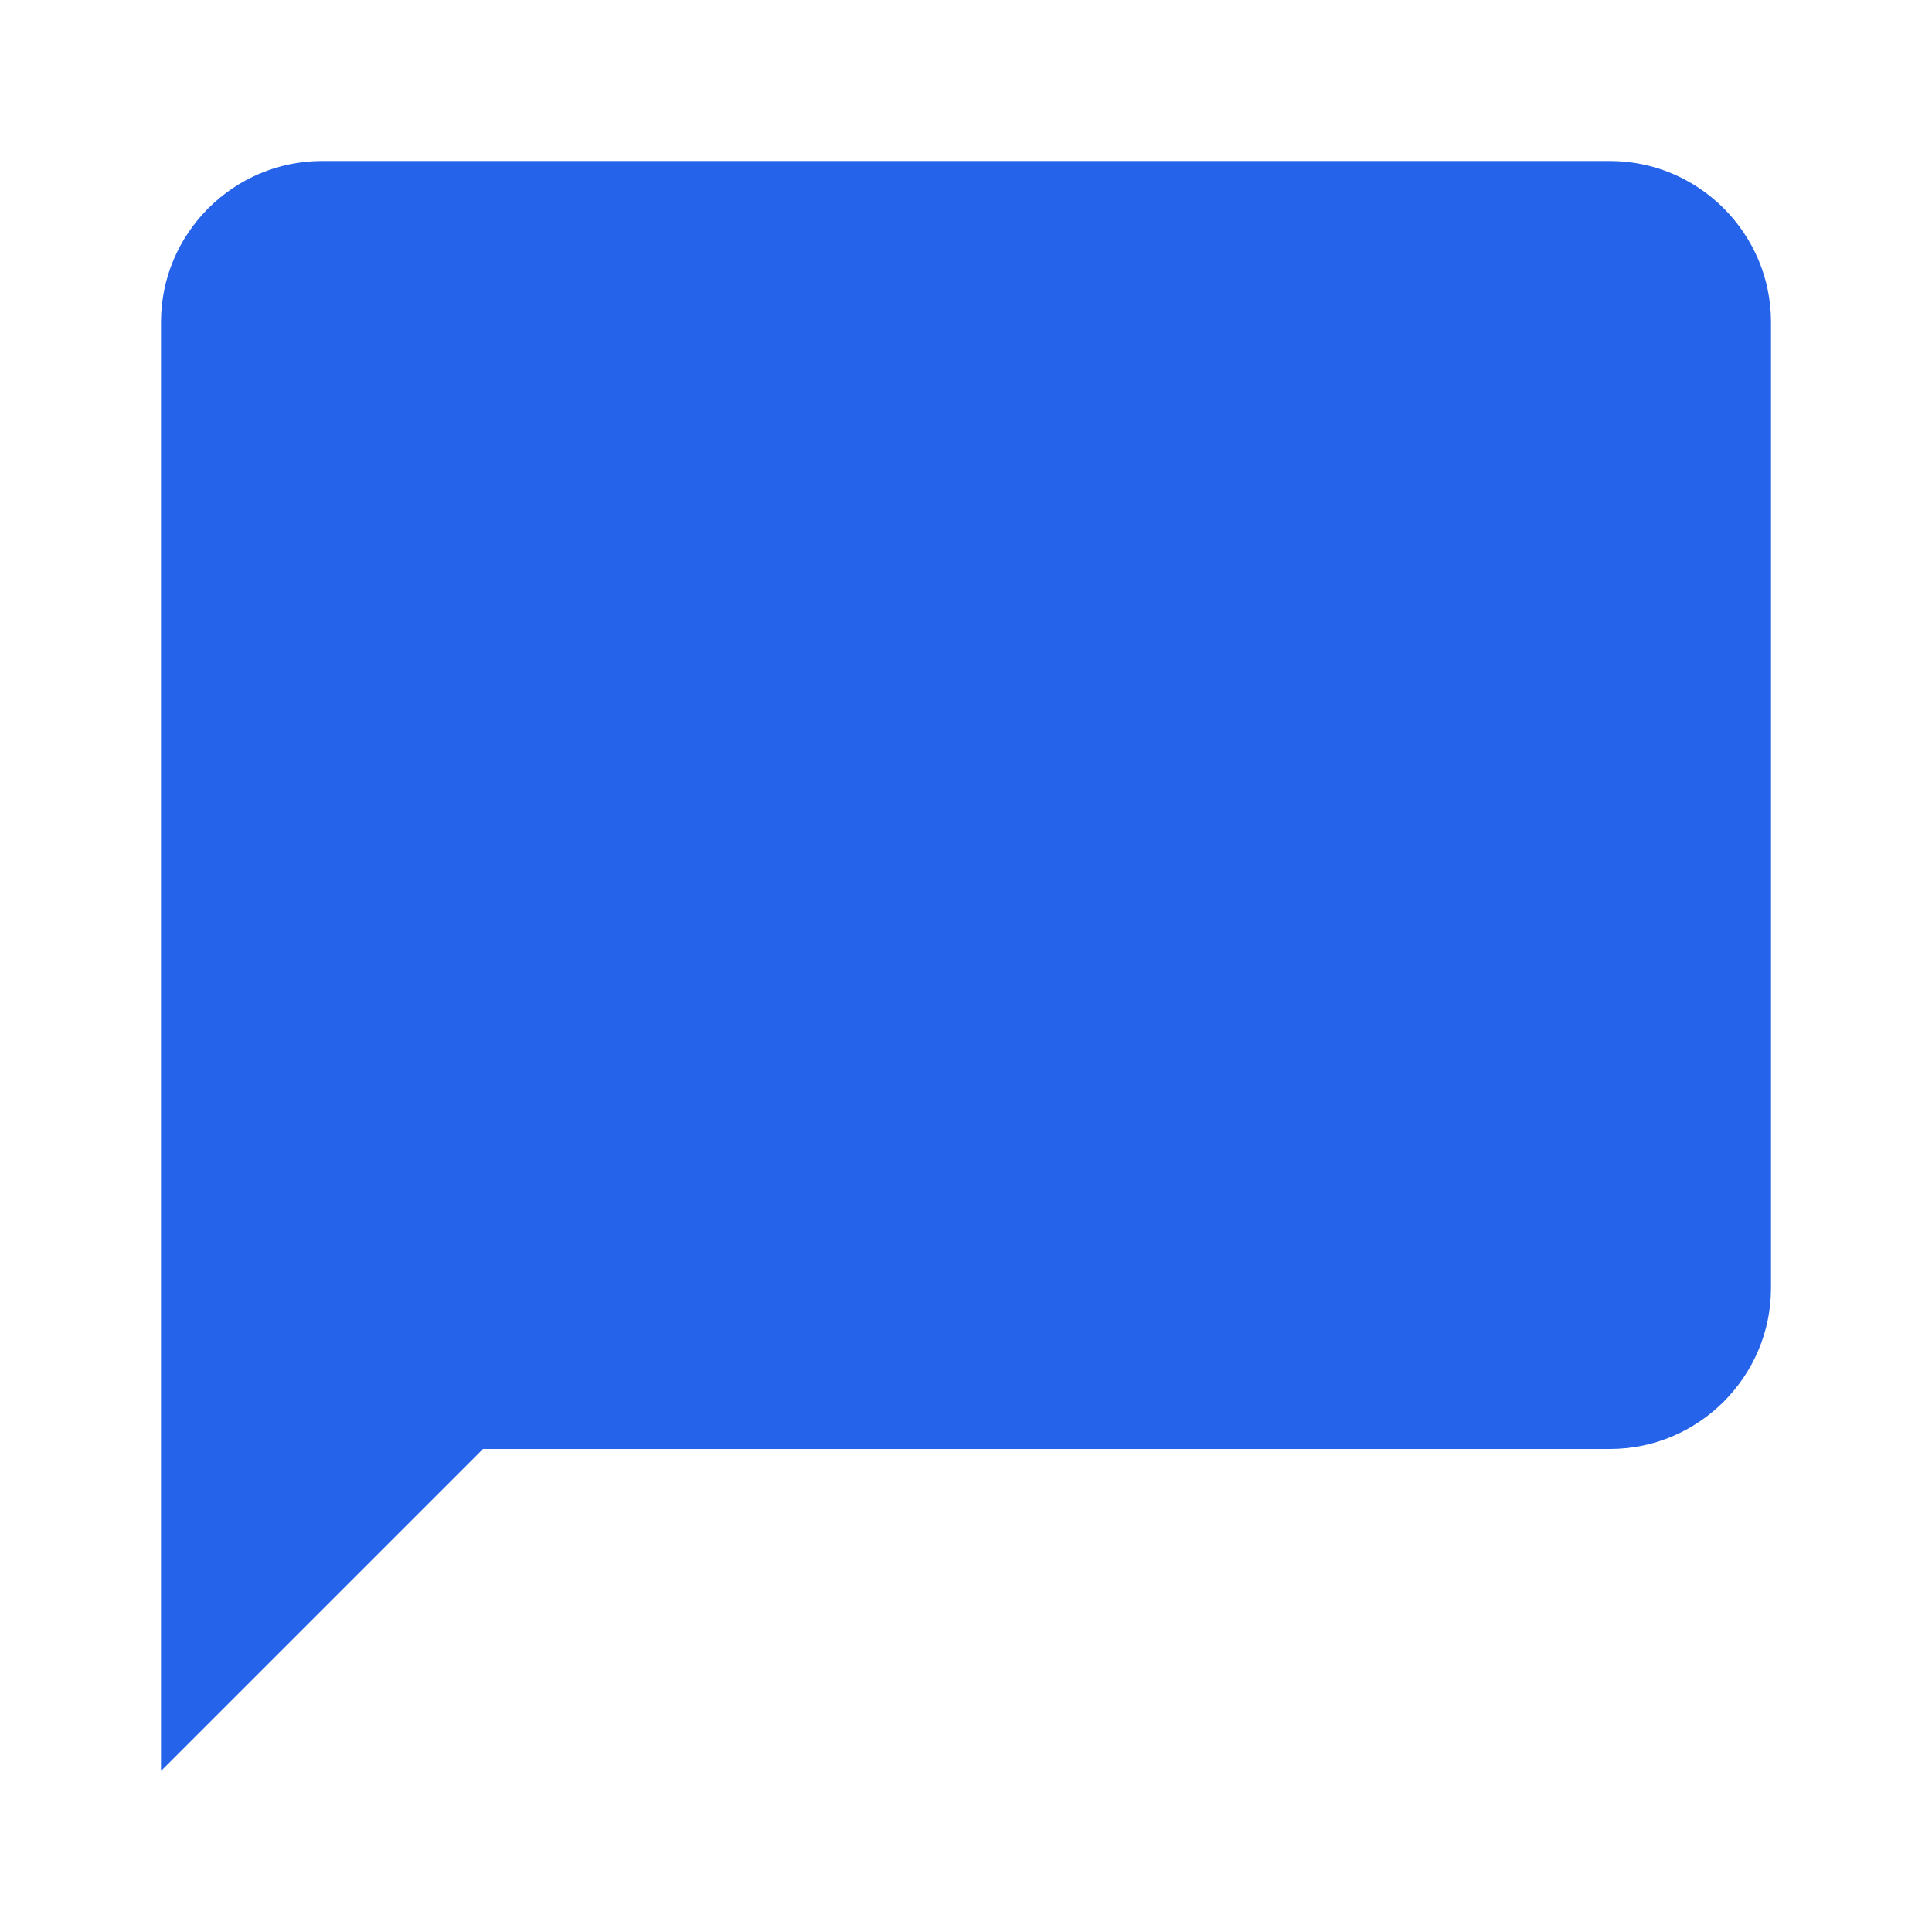
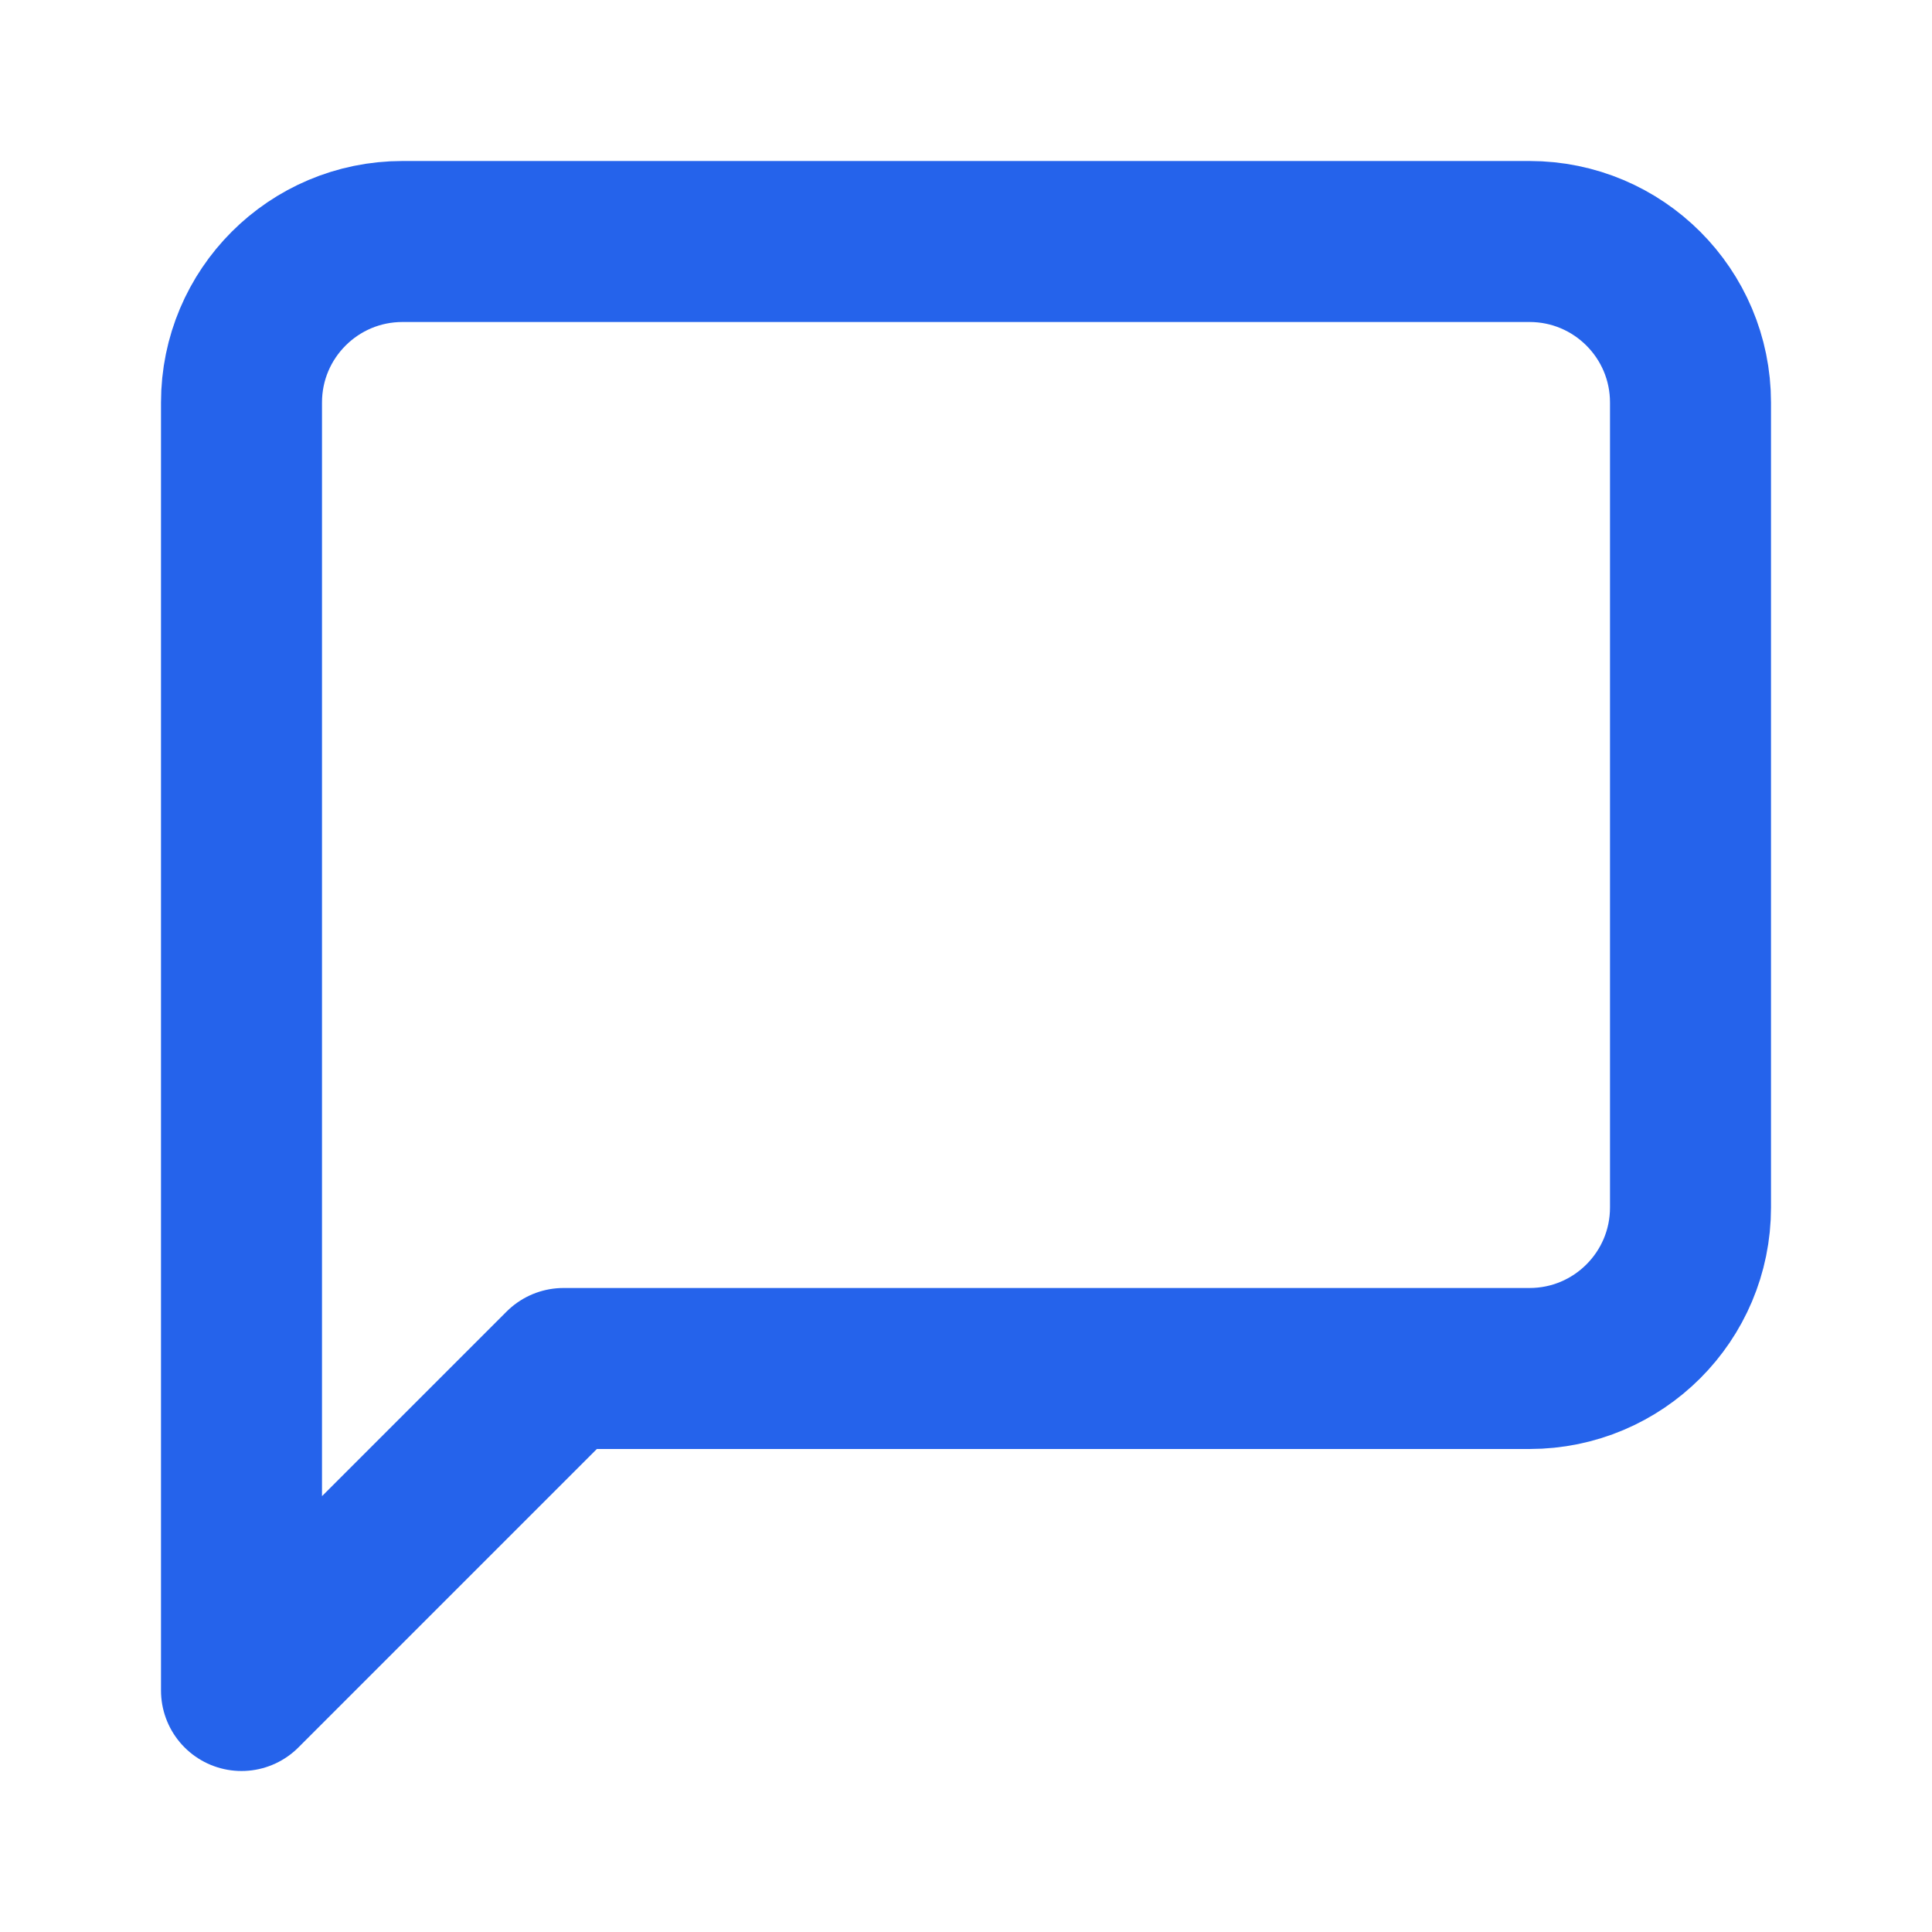
- <svg xmlns="http://www.w3.org/2000/svg" viewBox="0 0 24 24" fill="#2563EB">
-   <path d="M20 2H4C2.9 2 2 2.9 2 4v18l4-4h14c1.1 0 2-.9 2-2V4c0-1.1-.9-2-2-2z" />
+ <svg xmlns="http://www.w3.org/2000/svg" viewBox="0 0 24 24" fill="none" stroke="#2563EB" stroke-width="2" stroke-linecap="round" stroke-linejoin="round">
+   <path d="M21 15a2 2 0 0 1-2 2H7l-4 4V5a2 2 0 0 1 2-2h14a2 2 0 0 1 2 2z" />
</svg>
